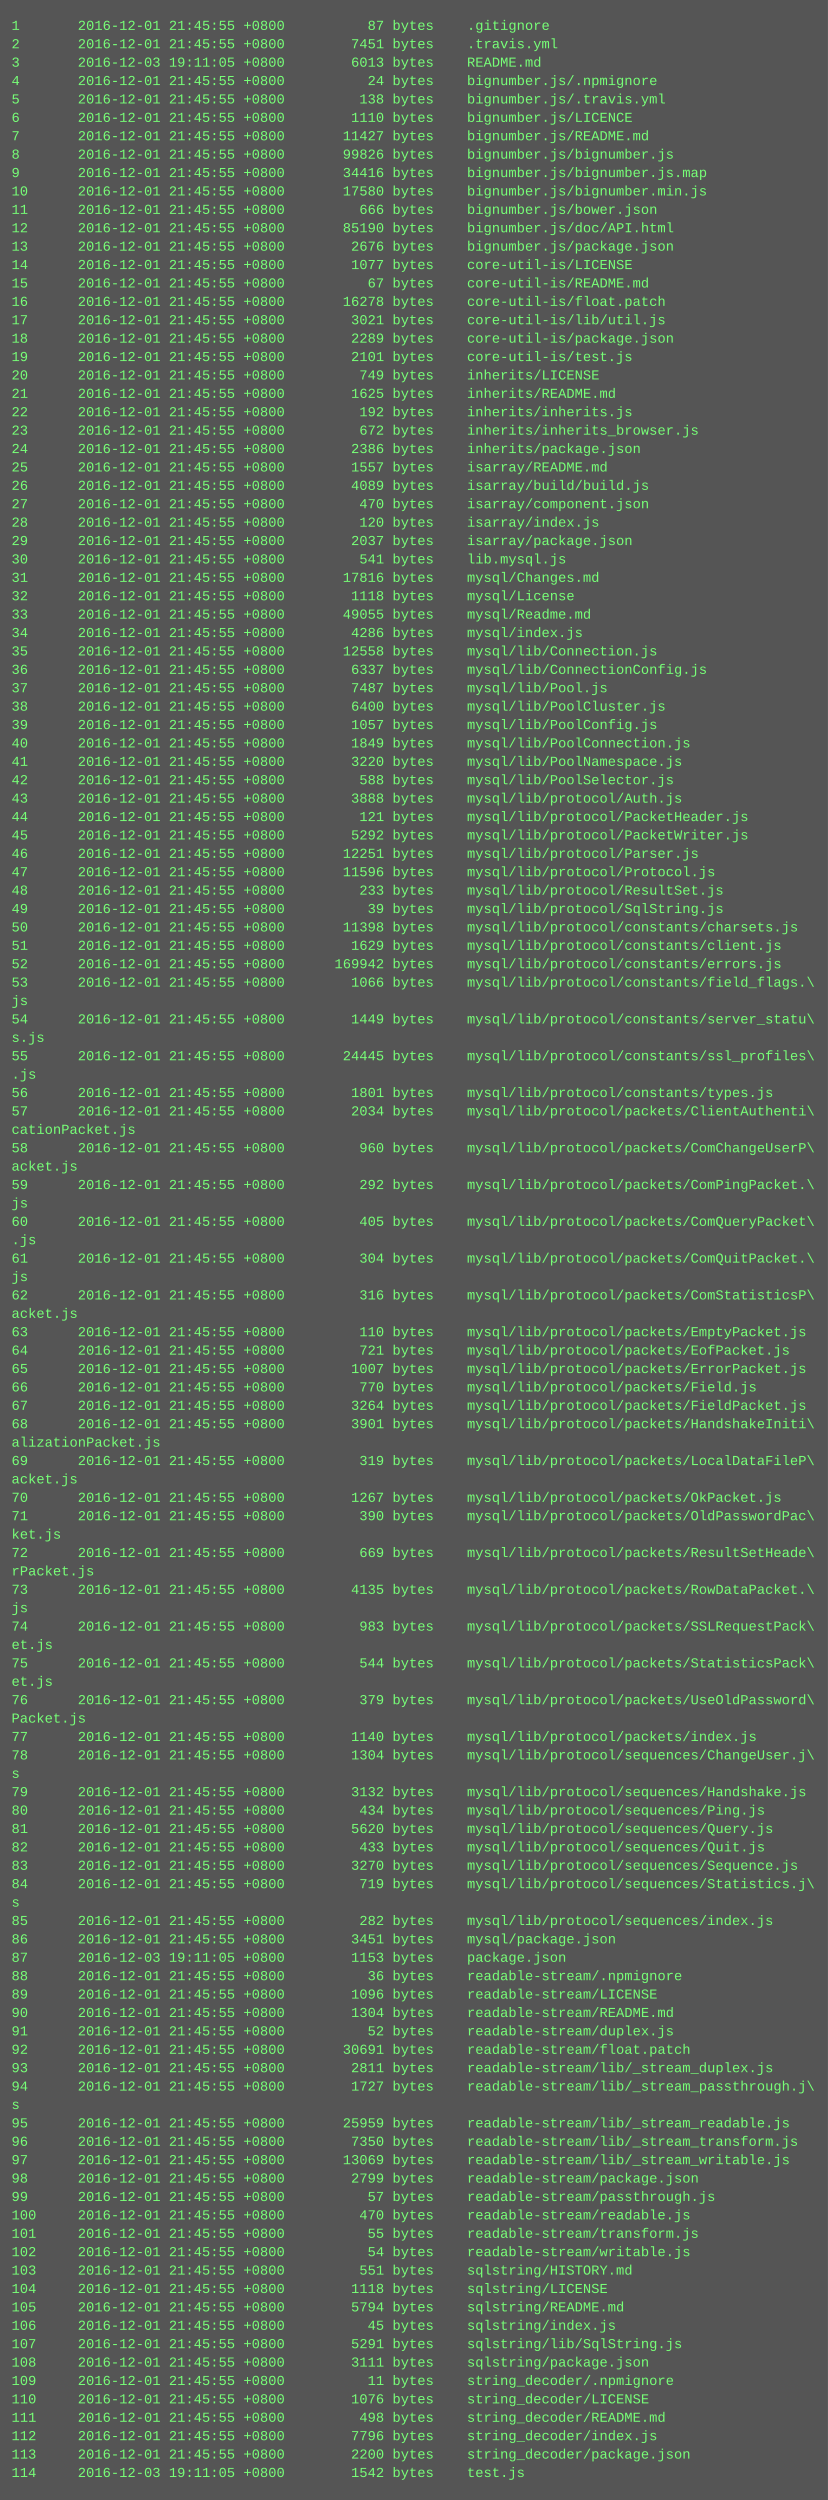
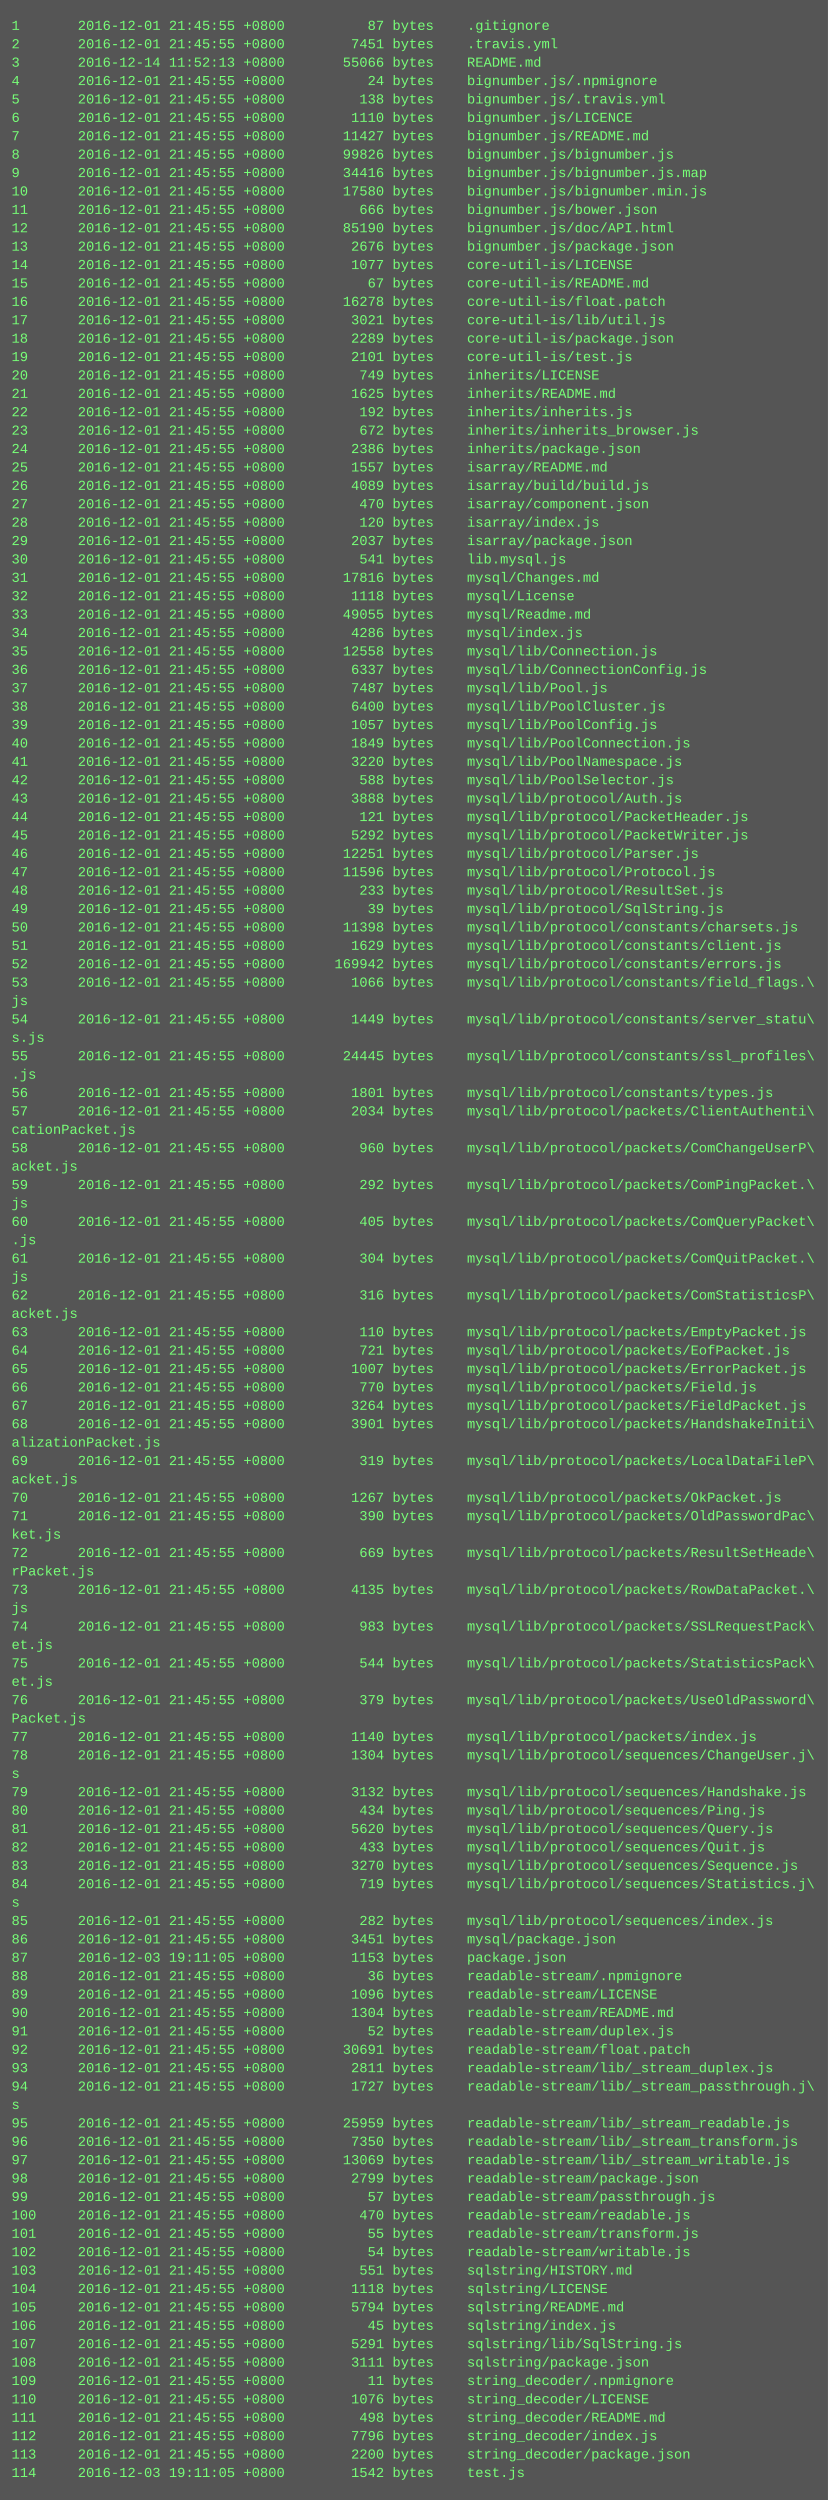
<svg xmlns="http://www.w3.org/2000/svg" height="2174" width="720">
  <rect height="2174" fill="#555" width="720" />
  <text fill="#7f7" font-family="Courier New" font-size="12" xml:space="preserve">
    <tspan x="10" y="26">1       2016-12-01 21:45:55 +0800          87 bytes    .gitignore</tspan>
    <tspan x="10" y="42">2       2016-12-01 21:45:55 +0800        7451 bytes    .travis.yml</tspan>
-     <tspan x="10" y="58">3       2016-12-03 19:11:05 +0800        6013 bytes    README.md</tspan>
+     <tspan x="10" y="58">3       2016-12-14 11:52:13 +0800       55066 bytes    README.md</tspan>
    <tspan x="10" y="74">4       2016-12-01 21:45:55 +0800          24 bytes    bignumber.js/.npmignore</tspan>
    <tspan x="10" y="90">5       2016-12-01 21:45:55 +0800         138 bytes    bignumber.js/.travis.yml</tspan>
    <tspan x="10" y="106">6       2016-12-01 21:45:55 +0800        1110 bytes    bignumber.js/LICENCE</tspan>
    <tspan x="10" y="122">7       2016-12-01 21:45:55 +0800       11427 bytes    bignumber.js/README.md</tspan>
    <tspan x="10" y="138">8       2016-12-01 21:45:55 +0800       99826 bytes    bignumber.js/bignumber.js</tspan>
    <tspan x="10" y="154">9       2016-12-01 21:45:55 +0800       34416 bytes    bignumber.js/bignumber.js.map</tspan>
    <tspan x="10" y="170">10      2016-12-01 21:45:55 +0800       17580 bytes    bignumber.js/bignumber.min.js</tspan>
    <tspan x="10" y="186">11      2016-12-01 21:45:55 +0800         666 bytes    bignumber.js/bower.json</tspan>
    <tspan x="10" y="202">12      2016-12-01 21:45:55 +0800       85190 bytes    bignumber.js/doc/API.html</tspan>
    <tspan x="10" y="218">13      2016-12-01 21:45:55 +0800        2676 bytes    bignumber.js/package.json</tspan>
    <tspan x="10" y="234">14      2016-12-01 21:45:55 +0800        1077 bytes    core-util-is/LICENSE</tspan>
    <tspan x="10" y="250">15      2016-12-01 21:45:55 +0800          67 bytes    core-util-is/README.md</tspan>
    <tspan x="10" y="266">16      2016-12-01 21:45:55 +0800       16278 bytes    core-util-is/float.patch</tspan>
    <tspan x="10" y="282">17      2016-12-01 21:45:55 +0800        3021 bytes    core-util-is/lib/util.js</tspan>
    <tspan x="10" y="298">18      2016-12-01 21:45:55 +0800        2289 bytes    core-util-is/package.json</tspan>
    <tspan x="10" y="314">19      2016-12-01 21:45:55 +0800        2101 bytes    core-util-is/test.js</tspan>
    <tspan x="10" y="330">20      2016-12-01 21:45:55 +0800         749 bytes    inherits/LICENSE</tspan>
    <tspan x="10" y="346">21      2016-12-01 21:45:55 +0800        1625 bytes    inherits/README.md</tspan>
    <tspan x="10" y="362">22      2016-12-01 21:45:55 +0800         192 bytes    inherits/inherits.js</tspan>
    <tspan x="10" y="378">23      2016-12-01 21:45:55 +0800         672 bytes    inherits/inherits_browser.js</tspan>
    <tspan x="10" y="394">24      2016-12-01 21:45:55 +0800        2386 bytes    inherits/package.json</tspan>
    <tspan x="10" y="410">25      2016-12-01 21:45:55 +0800        1557 bytes    isarray/README.md</tspan>
    <tspan x="10" y="426">26      2016-12-01 21:45:55 +0800        4089 bytes    isarray/build/build.js</tspan>
    <tspan x="10" y="442">27      2016-12-01 21:45:55 +0800         470 bytes    isarray/component.json</tspan>
    <tspan x="10" y="458">28      2016-12-01 21:45:55 +0800         120 bytes    isarray/index.js</tspan>
    <tspan x="10" y="474">29      2016-12-01 21:45:55 +0800        2037 bytes    isarray/package.json</tspan>
    <tspan x="10" y="490">30      2016-12-01 21:45:55 +0800         541 bytes    lib.mysql.js</tspan>
    <tspan x="10" y="506">31      2016-12-01 21:45:55 +0800       17816 bytes    mysql/Changes.md</tspan>
    <tspan x="10" y="522">32      2016-12-01 21:45:55 +0800        1118 bytes    mysql/License</tspan>
    <tspan x="10" y="538">33      2016-12-01 21:45:55 +0800       49055 bytes    mysql/Readme.md</tspan>
    <tspan x="10" y="554">34      2016-12-01 21:45:55 +0800        4286 bytes    mysql/index.js</tspan>
    <tspan x="10" y="570">35      2016-12-01 21:45:55 +0800       12558 bytes    mysql/lib/Connection.js</tspan>
    <tspan x="10" y="586">36      2016-12-01 21:45:55 +0800        6337 bytes    mysql/lib/ConnectionConfig.js</tspan>
    <tspan x="10" y="602">37      2016-12-01 21:45:55 +0800        7487 bytes    mysql/lib/Pool.js</tspan>
    <tspan x="10" y="618">38      2016-12-01 21:45:55 +0800        6400 bytes    mysql/lib/PoolCluster.js</tspan>
    <tspan x="10" y="634">39      2016-12-01 21:45:55 +0800        1057 bytes    mysql/lib/PoolConfig.js</tspan>
    <tspan x="10" y="650">40      2016-12-01 21:45:55 +0800        1849 bytes    mysql/lib/PoolConnection.js</tspan>
    <tspan x="10" y="666">41      2016-12-01 21:45:55 +0800        3220 bytes    mysql/lib/PoolNamespace.js</tspan>
    <tspan x="10" y="682">42      2016-12-01 21:45:55 +0800         588 bytes    mysql/lib/PoolSelector.js</tspan>
    <tspan x="10" y="698">43      2016-12-01 21:45:55 +0800        3888 bytes    mysql/lib/protocol/Auth.js</tspan>
    <tspan x="10" y="714">44      2016-12-01 21:45:55 +0800         121 bytes    mysql/lib/protocol/PacketHeader.js</tspan>
    <tspan x="10" y="730">45      2016-12-01 21:45:55 +0800        5292 bytes    mysql/lib/protocol/PacketWriter.js</tspan>
    <tspan x="10" y="746">46      2016-12-01 21:45:55 +0800       12251 bytes    mysql/lib/protocol/Parser.js</tspan>
    <tspan x="10" y="762">47      2016-12-01 21:45:55 +0800       11596 bytes    mysql/lib/protocol/Protocol.js</tspan>
    <tspan x="10" y="778">48      2016-12-01 21:45:55 +0800         233 bytes    mysql/lib/protocol/ResultSet.js</tspan>
    <tspan x="10" y="794">49      2016-12-01 21:45:55 +0800          39 bytes    mysql/lib/protocol/SqlString.js</tspan>
    <tspan x="10" y="810">50      2016-12-01 21:45:55 +0800       11398 bytes    mysql/lib/protocol/constants/charsets.js</tspan>
    <tspan x="10" y="826">51      2016-12-01 21:45:55 +0800        1629 bytes    mysql/lib/protocol/constants/client.js</tspan>
    <tspan x="10" y="842">52      2016-12-01 21:45:55 +0800      169942 bytes    mysql/lib/protocol/constants/errors.js</tspan>
    <tspan x="10" y="858">53      2016-12-01 21:45:55 +0800        1066 bytes    mysql/lib/protocol/constants/field_flags.\</tspan>
    <tspan x="10" y="874">js</tspan>
    <tspan x="10" y="890">54      2016-12-01 21:45:55 +0800        1449 bytes    mysql/lib/protocol/constants/server_statu\</tspan>
    <tspan x="10" y="906">s.js</tspan>
    <tspan x="10" y="922">55      2016-12-01 21:45:55 +0800       24445 bytes    mysql/lib/protocol/constants/ssl_profiles\</tspan>
    <tspan x="10" y="938">.js</tspan>
    <tspan x="10" y="954">56      2016-12-01 21:45:55 +0800        1801 bytes    mysql/lib/protocol/constants/types.js</tspan>
    <tspan x="10" y="970">57      2016-12-01 21:45:55 +0800        2034 bytes    mysql/lib/protocol/packets/ClientAuthenti\</tspan>
    <tspan x="10" y="986">cationPacket.js</tspan>
    <tspan x="10" y="1002">58      2016-12-01 21:45:55 +0800         960 bytes    mysql/lib/protocol/packets/ComChangeUserP\</tspan>
    <tspan x="10" y="1018">acket.js</tspan>
    <tspan x="10" y="1034">59      2016-12-01 21:45:55 +0800         292 bytes    mysql/lib/protocol/packets/ComPingPacket.\</tspan>
    <tspan x="10" y="1050">js</tspan>
    <tspan x="10" y="1066">60      2016-12-01 21:45:55 +0800         405 bytes    mysql/lib/protocol/packets/ComQueryPacket\</tspan>
    <tspan x="10" y="1082">.js</tspan>
    <tspan x="10" y="1098">61      2016-12-01 21:45:55 +0800         304 bytes    mysql/lib/protocol/packets/ComQuitPacket.\</tspan>
    <tspan x="10" y="1114">js</tspan>
    <tspan x="10" y="1130">62      2016-12-01 21:45:55 +0800         316 bytes    mysql/lib/protocol/packets/ComStatisticsP\</tspan>
    <tspan x="10" y="1146">acket.js</tspan>
    <tspan x="10" y="1162">63      2016-12-01 21:45:55 +0800         110 bytes    mysql/lib/protocol/packets/EmptyPacket.js</tspan>
    <tspan x="10" y="1178">64      2016-12-01 21:45:55 +0800         721 bytes    mysql/lib/protocol/packets/EofPacket.js</tspan>
    <tspan x="10" y="1194">65      2016-12-01 21:45:55 +0800        1007 bytes    mysql/lib/protocol/packets/ErrorPacket.js</tspan>
    <tspan x="10" y="1210">66      2016-12-01 21:45:55 +0800         770 bytes    mysql/lib/protocol/packets/Field.js</tspan>
    <tspan x="10" y="1226">67      2016-12-01 21:45:55 +0800        3264 bytes    mysql/lib/protocol/packets/FieldPacket.js</tspan>
    <tspan x="10" y="1242">68      2016-12-01 21:45:55 +0800        3901 bytes    mysql/lib/protocol/packets/HandshakeIniti\</tspan>
    <tspan x="10" y="1258">alizationPacket.js</tspan>
    <tspan x="10" y="1274">69      2016-12-01 21:45:55 +0800         319 bytes    mysql/lib/protocol/packets/LocalDataFileP\</tspan>
    <tspan x="10" y="1290">acket.js</tspan>
    <tspan x="10" y="1306">70      2016-12-01 21:45:55 +0800        1267 bytes    mysql/lib/protocol/packets/OkPacket.js</tspan>
    <tspan x="10" y="1322">71      2016-12-01 21:45:55 +0800         390 bytes    mysql/lib/protocol/packets/OldPasswordPac\</tspan>
    <tspan x="10" y="1338">ket.js</tspan>
    <tspan x="10" y="1354">72      2016-12-01 21:45:55 +0800         669 bytes    mysql/lib/protocol/packets/ResultSetHeade\</tspan>
    <tspan x="10" y="1370">rPacket.js</tspan>
    <tspan x="10" y="1386">73      2016-12-01 21:45:55 +0800        4135 bytes    mysql/lib/protocol/packets/RowDataPacket.\</tspan>
    <tspan x="10" y="1402">js</tspan>
    <tspan x="10" y="1418">74      2016-12-01 21:45:55 +0800         983 bytes    mysql/lib/protocol/packets/SSLRequestPack\</tspan>
    <tspan x="10" y="1434">et.js</tspan>
    <tspan x="10" y="1450">75      2016-12-01 21:45:55 +0800         544 bytes    mysql/lib/protocol/packets/StatisticsPack\</tspan>
    <tspan x="10" y="1466">et.js</tspan>
    <tspan x="10" y="1482">76      2016-12-01 21:45:55 +0800         379 bytes    mysql/lib/protocol/packets/UseOldPassword\</tspan>
    <tspan x="10" y="1498">Packet.js</tspan>
    <tspan x="10" y="1514">77      2016-12-01 21:45:55 +0800        1140 bytes    mysql/lib/protocol/packets/index.js</tspan>
    <tspan x="10" y="1530">78      2016-12-01 21:45:55 +0800        1304 bytes    mysql/lib/protocol/sequences/ChangeUser.j\</tspan>
    <tspan x="10" y="1546">s</tspan>
    <tspan x="10" y="1562">79      2016-12-01 21:45:55 +0800        3132 bytes    mysql/lib/protocol/sequences/Handshake.js</tspan>
    <tspan x="10" y="1578">80      2016-12-01 21:45:55 +0800         434 bytes    mysql/lib/protocol/sequences/Ping.js</tspan>
    <tspan x="10" y="1594">81      2016-12-01 21:45:55 +0800        5620 bytes    mysql/lib/protocol/sequences/Query.js</tspan>
    <tspan x="10" y="1610">82      2016-12-01 21:45:55 +0800         433 bytes    mysql/lib/protocol/sequences/Quit.js</tspan>
    <tspan x="10" y="1626">83      2016-12-01 21:45:55 +0800        3270 bytes    mysql/lib/protocol/sequences/Sequence.js</tspan>
    <tspan x="10" y="1642">84      2016-12-01 21:45:55 +0800         719 bytes    mysql/lib/protocol/sequences/Statistics.j\</tspan>
    <tspan x="10" y="1658">s</tspan>
    <tspan x="10" y="1674">85      2016-12-01 21:45:55 +0800         282 bytes    mysql/lib/protocol/sequences/index.js</tspan>
    <tspan x="10" y="1690">86      2016-12-01 21:45:55 +0800        3451 bytes    mysql/package.json</tspan>
    <tspan x="10" y="1706">87      2016-12-03 19:11:05 +0800        1153 bytes    package.json</tspan>
    <tspan x="10" y="1722">88      2016-12-01 21:45:55 +0800          36 bytes    readable-stream/.npmignore</tspan>
    <tspan x="10" y="1738">89      2016-12-01 21:45:55 +0800        1096 bytes    readable-stream/LICENSE</tspan>
    <tspan x="10" y="1754">90      2016-12-01 21:45:55 +0800        1304 bytes    readable-stream/README.md</tspan>
    <tspan x="10" y="1770">91      2016-12-01 21:45:55 +0800          52 bytes    readable-stream/duplex.js</tspan>
    <tspan x="10" y="1786">92      2016-12-01 21:45:55 +0800       30691 bytes    readable-stream/float.patch</tspan>
    <tspan x="10" y="1802">93      2016-12-01 21:45:55 +0800        2811 bytes    readable-stream/lib/_stream_duplex.js</tspan>
    <tspan x="10" y="1818">94      2016-12-01 21:45:55 +0800        1727 bytes    readable-stream/lib/_stream_passthrough.j\</tspan>
    <tspan x="10" y="1834">s</tspan>
    <tspan x="10" y="1850">95      2016-12-01 21:45:55 +0800       25959 bytes    readable-stream/lib/_stream_readable.js</tspan>
    <tspan x="10" y="1866">96      2016-12-01 21:45:55 +0800        7350 bytes    readable-stream/lib/_stream_transform.js</tspan>
    <tspan x="10" y="1882">97      2016-12-01 21:45:55 +0800       13069 bytes    readable-stream/lib/_stream_writable.js</tspan>
    <tspan x="10" y="1898">98      2016-12-01 21:45:55 +0800        2799 bytes    readable-stream/package.json</tspan>
    <tspan x="10" y="1914">99      2016-12-01 21:45:55 +0800          57 bytes    readable-stream/passthrough.js</tspan>
    <tspan x="10" y="1930">100     2016-12-01 21:45:55 +0800         470 bytes    readable-stream/readable.js</tspan>
    <tspan x="10" y="1946">101     2016-12-01 21:45:55 +0800          55 bytes    readable-stream/transform.js</tspan>
    <tspan x="10" y="1962">102     2016-12-01 21:45:55 +0800          54 bytes    readable-stream/writable.js</tspan>
    <tspan x="10" y="1978">103     2016-12-01 21:45:55 +0800         551 bytes    sqlstring/HISTORY.md</tspan>
    <tspan x="10" y="1994">104     2016-12-01 21:45:55 +0800        1118 bytes    sqlstring/LICENSE</tspan>
    <tspan x="10" y="2010">105     2016-12-01 21:45:55 +0800        5794 bytes    sqlstring/README.md</tspan>
    <tspan x="10" y="2026">106     2016-12-01 21:45:55 +0800          45 bytes    sqlstring/index.js</tspan>
    <tspan x="10" y="2042">107     2016-12-01 21:45:55 +0800        5291 bytes    sqlstring/lib/SqlString.js</tspan>
    <tspan x="10" y="2058">108     2016-12-01 21:45:55 +0800        3111 bytes    sqlstring/package.json</tspan>
    <tspan x="10" y="2074">109     2016-12-01 21:45:55 +0800          11 bytes    string_decoder/.npmignore</tspan>
    <tspan x="10" y="2090">110     2016-12-01 21:45:55 +0800        1076 bytes    string_decoder/LICENSE</tspan>
    <tspan x="10" y="2106">111     2016-12-01 21:45:55 +0800         498 bytes    string_decoder/README.md</tspan>
    <tspan x="10" y="2122">112     2016-12-01 21:45:55 +0800        7796 bytes    string_decoder/index.js</tspan>
    <tspan x="10" y="2138">113     2016-12-01 21:45:55 +0800        2200 bytes    string_decoder/package.json</tspan>
    <tspan x="10" y="2154">114     2016-12-03 19:11:05 +0800        1542 bytes    test.js</tspan>
  </text>
</svg>
